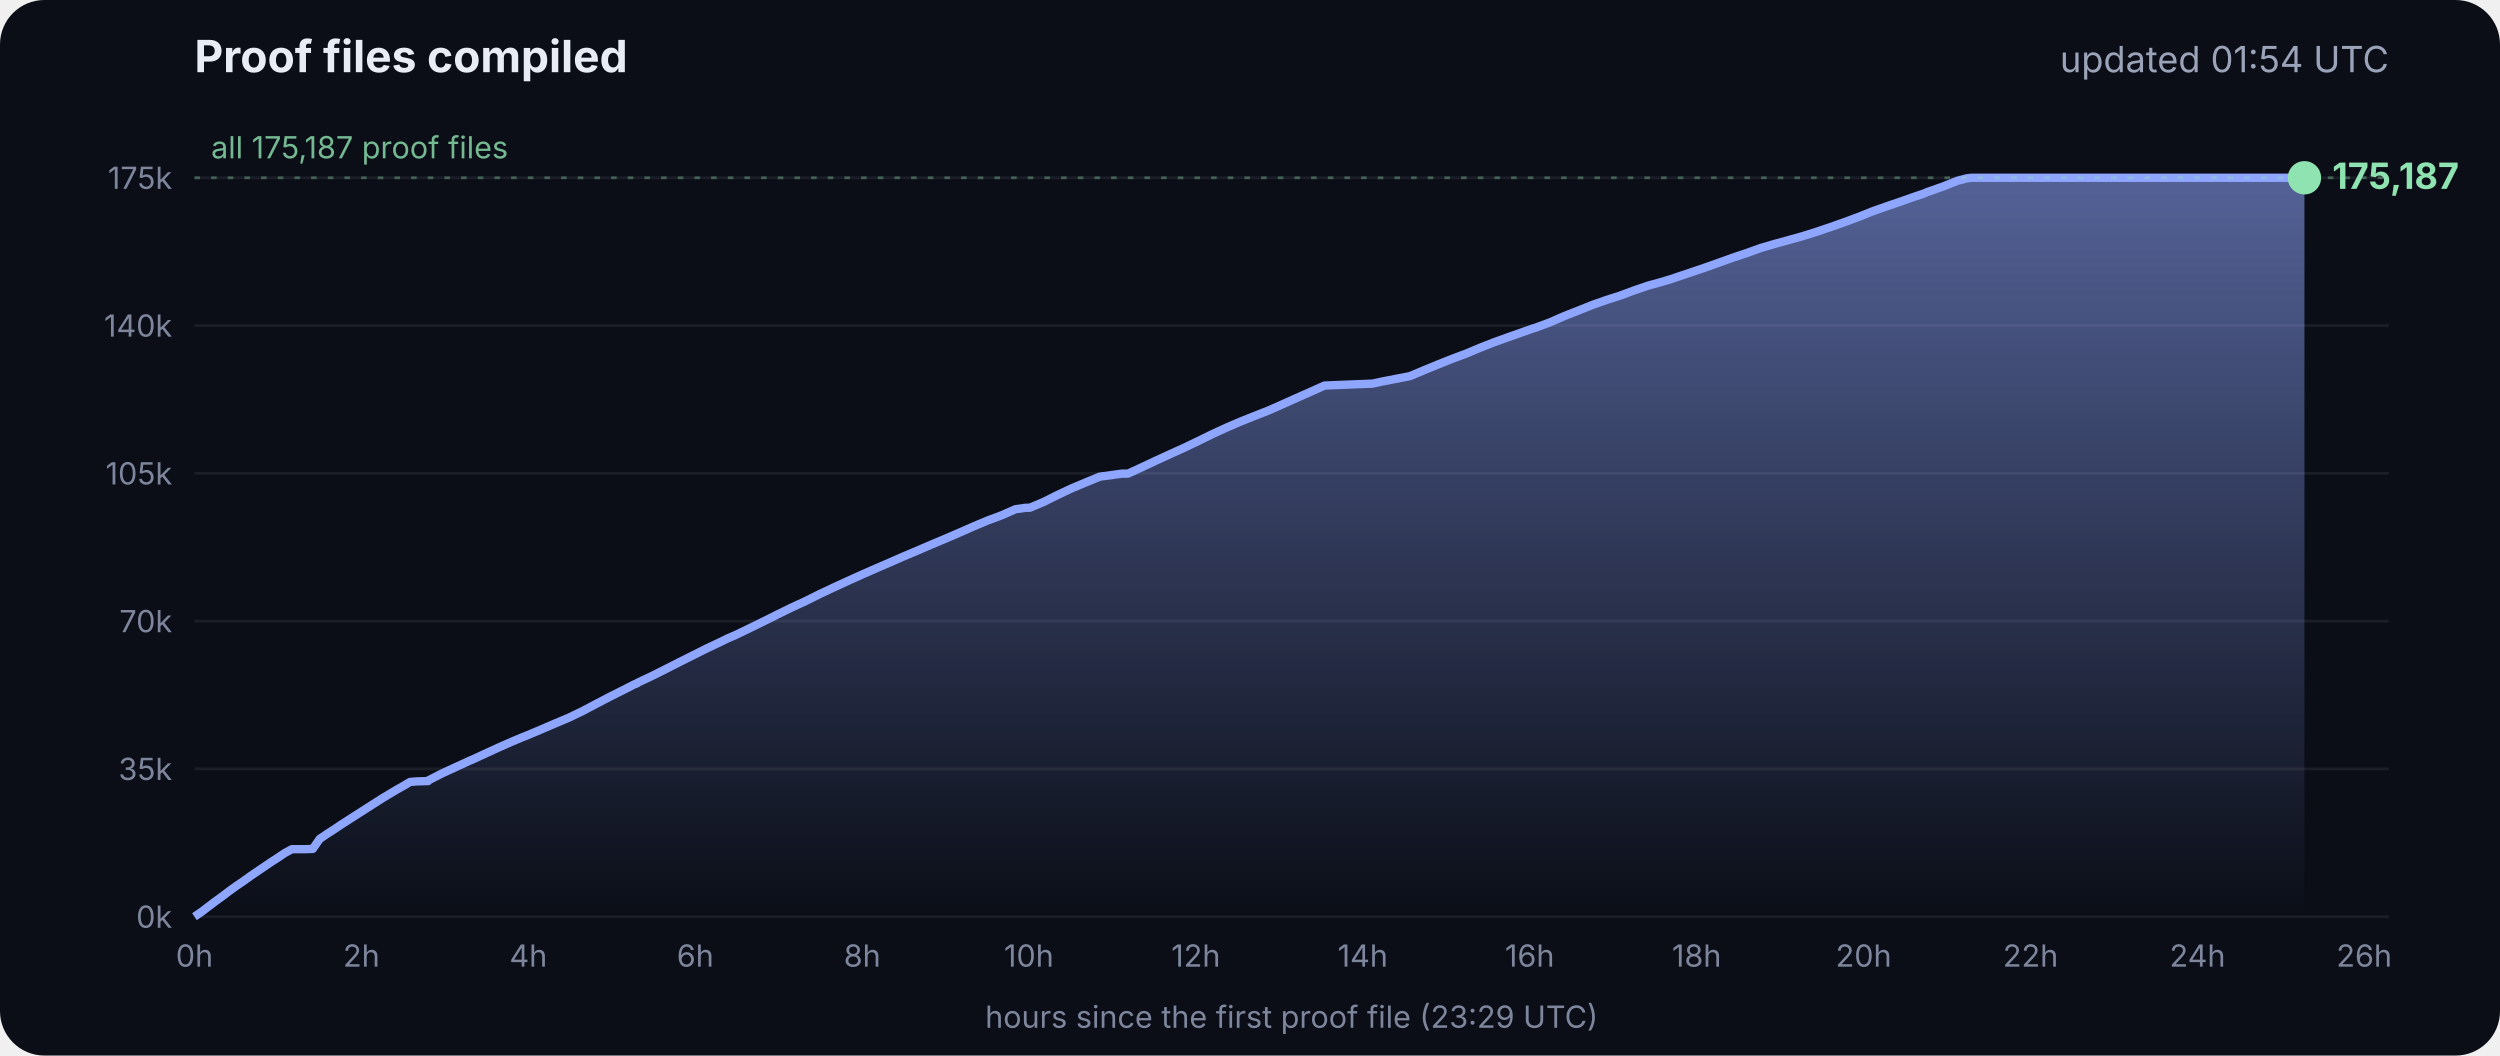
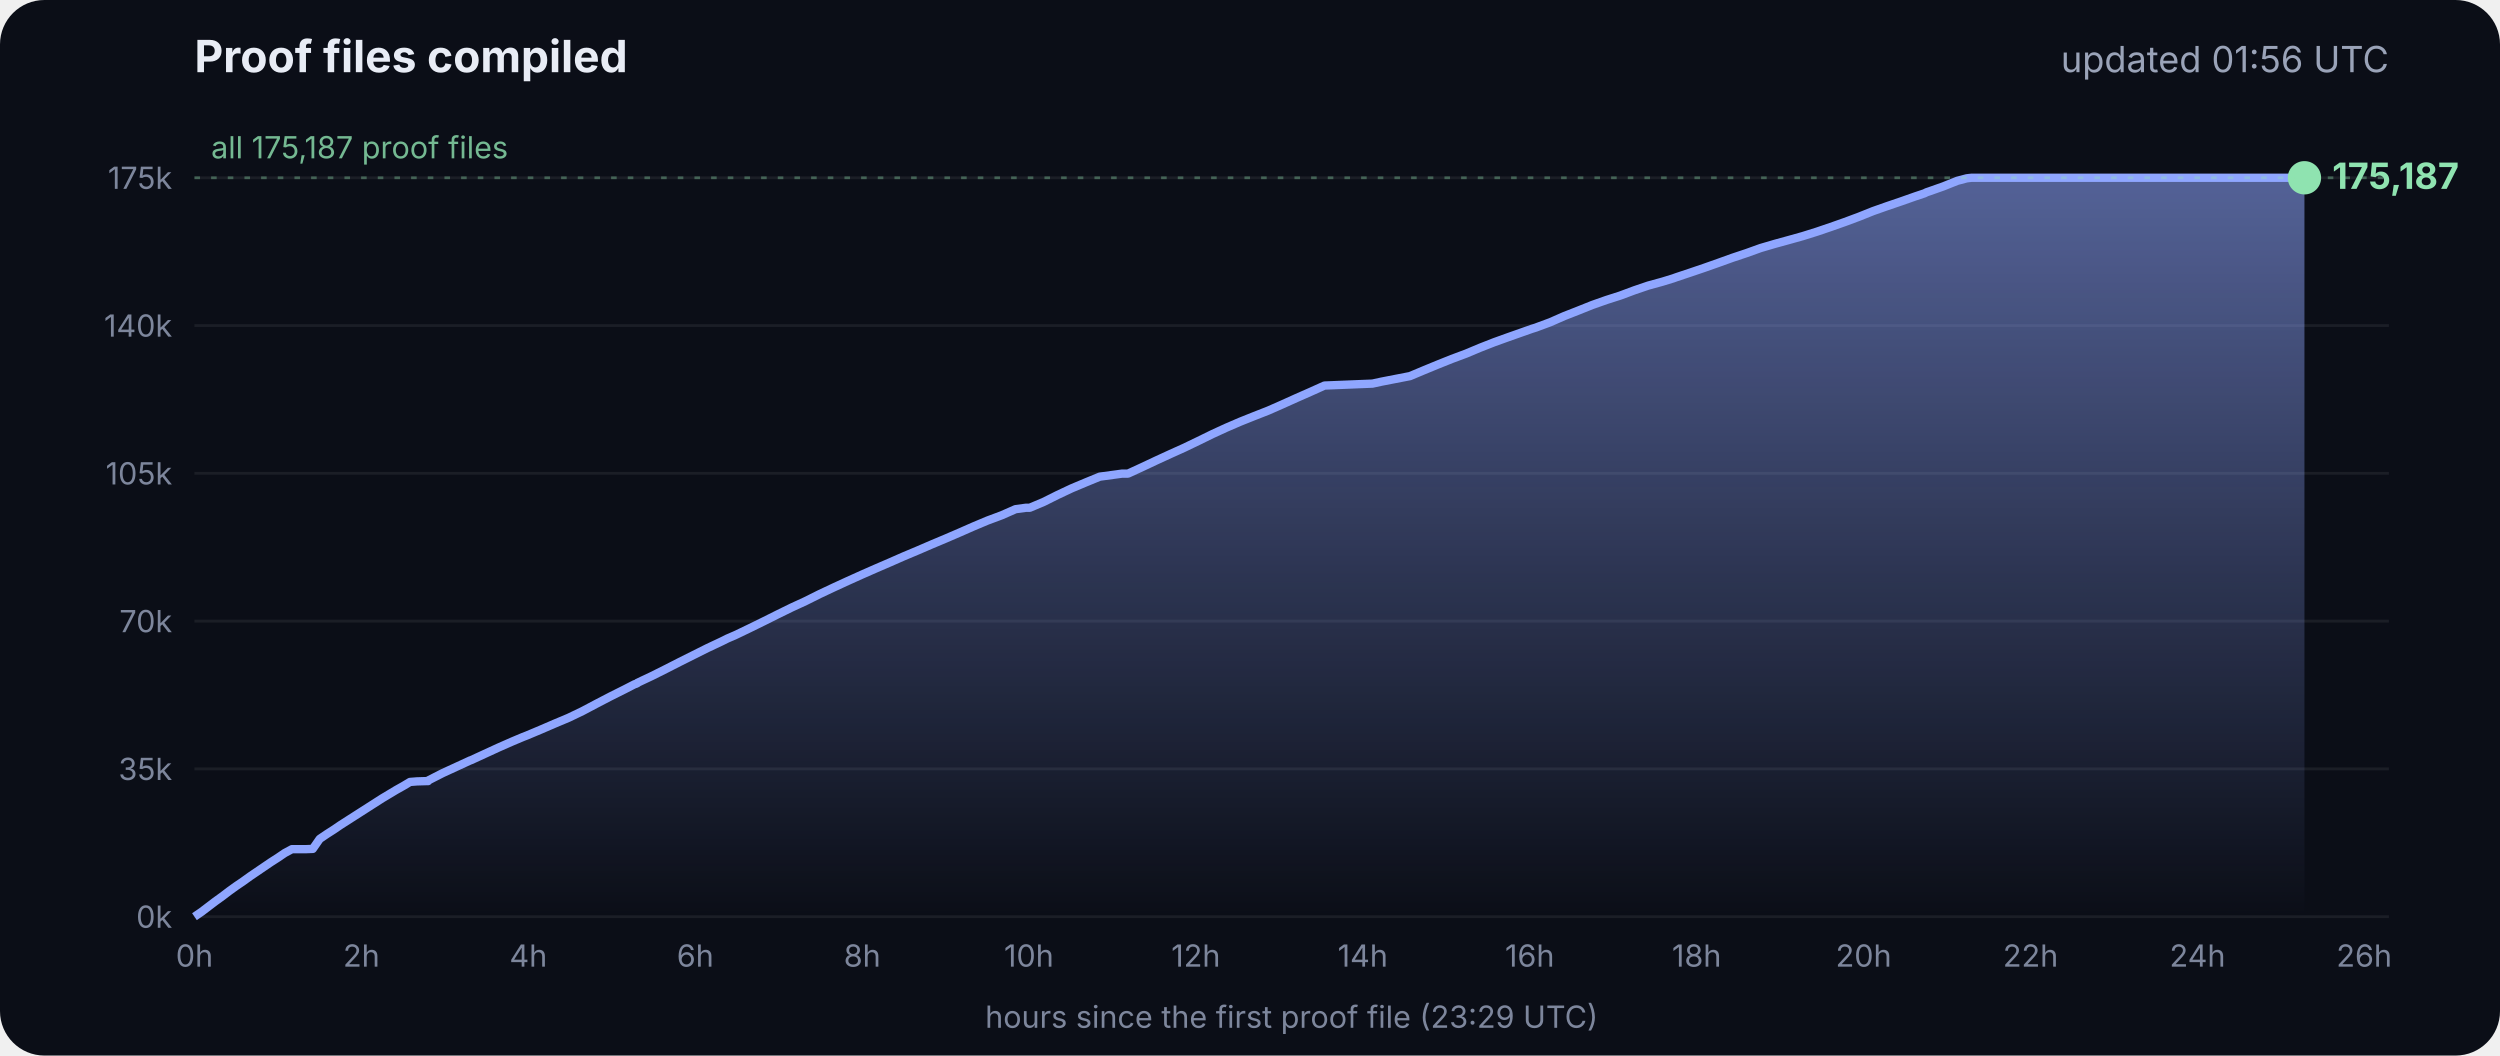
<svg xmlns="http://www.w3.org/2000/svg" viewBox="0 0 900 380" font-family="Inter, -apple-system, Segoe UI, sans-serif">
  <defs>
    <linearGradient id="g" x1="0" y1="0" x2="0" y2="1">
      <stop offset="0" stop-color="#8fa6ff" stop-opacity=".55" />
      <stop offset="1" stop-color="#8fa6ff" stop-opacity="0" />
    </linearGradient>
  </defs>
  <rect width="900" height="380" rx="16" fill="#0b0e17" />
  <text x="70" y="26" fill="#e8ecf5" font-size="16" font-weight="700">Proof files compiled</text>
-   <text x="860" y="26" fill="#9aa3b8" font-size="13" text-anchor="end">updated 01:54 UTC</text>
+   <text x="860" y="26" fill="#9aa3b8" font-size="13" text-anchor="end">updated 01:56 UTC</text>
  <line x1="70" x2="860" y1="330.0" y2="330.0" stroke="#ffffff" stroke-opacity=".07" />
  <text x="62" y="334.0" fill="#7d869c" font-size="11" text-anchor="end">0k</text>
  <line x1="70" x2="860" y1="276.8" y2="276.8" stroke="#ffffff" stroke-opacity=".07" />
  <text x="62" y="280.8" fill="#7d869c" font-size="11" text-anchor="end">35k</text>
  <line x1="70" x2="860" y1="223.6" y2="223.6" stroke="#ffffff" stroke-opacity=".07" />
  <text x="62" y="227.6" fill="#7d869c" font-size="11" text-anchor="end">70k</text>
  <line x1="70" x2="860" y1="170.4" y2="170.4" stroke="#ffffff" stroke-opacity=".07" />
  <text x="62" y="174.4" fill="#7d869c" font-size="11" text-anchor="end">105k</text>
  <line x1="70" x2="860" y1="117.2" y2="117.2" stroke="#ffffff" stroke-opacity=".07" />
  <text x="62" y="121.2" fill="#7d869c" font-size="11" text-anchor="end">140k</text>
  <line x1="70" x2="860" y1="64.0" y2="64.0" stroke="#ffffff" stroke-opacity=".07" />
  <text x="62" y="68.0" fill="#7d869c" font-size="11" text-anchor="end">175k</text>
  <text x="70.0" y="348" fill="#7d869c" font-size="11" text-anchor="middle">0h</text>
  <text x="130.1" y="348" fill="#7d869c" font-size="11" text-anchor="middle">2h</text>
  <text x="190.2" y="348" fill="#7d869c" font-size="11" text-anchor="middle">4h</text>
  <text x="250.3" y="348" fill="#7d869c" font-size="11" text-anchor="middle">6h</text>
  <text x="310.4" y="348" fill="#7d869c" font-size="11" text-anchor="middle">8h</text>
  <text x="370.4" y="348" fill="#7d869c" font-size="11" text-anchor="middle">10h</text>
  <text x="430.5" y="348" fill="#7d869c" font-size="11" text-anchor="middle">12h</text>
  <text x="490.6" y="348" fill="#7d869c" font-size="11" text-anchor="middle">14h</text>
  <text x="550.7" y="348" fill="#7d869c" font-size="11" text-anchor="middle">16h</text>
  <text x="610.8" y="348" fill="#7d869c" font-size="11" text-anchor="middle">18h</text>
  <text x="670.9" y="348" fill="#7d869c" font-size="11" text-anchor="middle">20h</text>
  <text x="731.0" y="348" fill="#7d869c" font-size="11" text-anchor="middle">22h</text>
  <text x="791.1" y="348" fill="#7d869c" font-size="11" text-anchor="middle">24h</text>
  <text x="851.1" y="348" fill="#7d869c" font-size="11" text-anchor="middle">26h</text>
  <polygon points="70.0,330.0 70.0,330.0 72.5,328.3 75.0,326.4 77.5,324.5 80.0,322.7 82.5,320.8 85.0,319.0 87.5,317.3 90.0,315.5 92.5,313.8 95.0,312.1 97.5,310.4 100.0,308.8 102.5,307.1 105.1,305.7 107.6,305.7 110.1,305.7 112.6,305.6 115.1,302.0 117.6,300.3 120.1,298.7 122.6,297.0 125.1,295.4 127.6,293.8 130.1,292.2 132.6,290.6 135.1,289.0 137.6,287.4 140.1,285.9 142.6,284.4 145.1,283.0 147.6,281.5 150.1,281.3 153.5,281.2 153.7,281.2 154.1,281.2 154.3,280.9 159.4,278.3 164.4,276.0 169.4,273.7 169.5,273.7 174.5,271.4 179.5,269.1 184.5,266.9 188.3,265.3 189.6,264.8 194.6,262.7 199.7,260.5 204.7,258.4 209.7,256.0 214.8,253.3 219.8,250.7 224.8,248.2 228.5,246.3 228.9,246.2 229.5,245.9 229.5,245.8 234.6,243.4 239.6,240.9 244.7,238.3 249.7,235.8 254.7,233.3 259.8,230.9 261.8,229.9 264.8,228.6 269.8,226.2 274.9,223.7 279.9,221.2 285.0,218.7 290.0,216.4 295.0,213.9 300.1,211.5 305.1,209.2 310.2,206.9 315.2,204.7 320.3,202.5 325.3,200.3 330.3,198.2 335.4,196.0 340.4,193.9 345.5,191.7 350.5,189.5 355.5,187.4 360.6,185.5 365.6,183.3 369.3,182.8 370.7,182.8 375.7,180.7 380.7,178.2 385.8,175.8 390.8,173.7 395.9,171.6 404.0,170.5 406.1,170.5 411.1,168.2 416.2,165.8 421.2,163.5 426.3,161.2 431.3,158.8 436.4,156.3 441.4,154.0 446.5,151.8 451.5,149.8 456.6,147.8 461.6,145.6 466.7,143.3 471.7,141.1 476.8,138.8 494.1,138.1 497.3,137.4 507.6,135.4 512.6,133.3 517.7,131.2 522.7,129.2 527.8,127.3 532.8,125.2 537.9,123.2 542.9,121.4 548.0,119.6 551.4,118.4 553.0,117.9 553.5,117.7 558.1,116.0 563.1,113.8 568.2,111.8 573.2,109.8 578.3,108.0 583.3,106.4 588.4,104.5 593.4,102.8 598.5,101.4 602.4,100.2 603.5,99.8 608.6,98.1 613.6,96.4 618.7,94.6 623.7,92.8 628.8,91.1 633.8,89.3 635.5,88.8 638.9,87.8 644.0,86.4 649.0,85.0 654.1,83.4 659.1,81.7 664.2,79.9 669.3,78.0 674.3,76.0 679.4,74.2 684.4,72.5 689.5,70.7 692.8,69.6 693.6,69.2 694.5,68.9 699.6,67.1 704.6,65.1 708.0,64.2 708.8,64.1 709.7,64.0 713.4,64.0 715.2,64.0 718.5,64.0 723.5,64.0 728.6,64.0 733.7,64.0 738.7,64.0 743.7,64.0 748.8,64.0 753.9,64.0 758.9,64.0 764.0,64.0 769.0,64.0 774.1,64.0 779.1,64.0 784.2,64.0 789.2,64.0 794.3,64.0 797.0,64.0 798.2,64.0 799.3,64.0 804.4,64.0 809.4,64.0 814.5,64.0 818.9,64.0 819.1,64.0 819.5,64.0 822.0,64.0 824.6,64.0 826.0,64.0 826.0,64.0 826.4,64.0 828.9,64.0 829.2,64.0 829.6,64.0 829.6,330.0" fill="url(#g)" />
  <polyline points="70.0,330.0 72.5,328.3 75.0,326.4 77.5,324.5 80.0,322.7 82.5,320.8 85.0,319.0 87.5,317.3 90.0,315.5 92.5,313.8 95.0,312.1 97.5,310.4 100.0,308.8 102.5,307.1 105.1,305.7 107.6,305.7 110.1,305.7 112.6,305.6 115.1,302.0 117.6,300.3 120.1,298.7 122.6,297.0 125.1,295.4 127.6,293.8 130.1,292.2 132.6,290.6 135.1,289.0 137.6,287.4 140.1,285.9 142.6,284.4 145.1,283.0 147.6,281.5 150.1,281.3 153.5,281.2 153.7,281.2 154.1,281.2 154.3,280.9 159.4,278.3 164.4,276.0 169.4,273.7 169.5,273.7 174.5,271.4 179.5,269.1 184.5,266.9 188.3,265.3 189.6,264.8 194.6,262.7 199.7,260.5 204.7,258.4 209.7,256.0 214.8,253.3 219.8,250.7 224.8,248.2 228.5,246.3 228.9,246.2 229.5,245.9 229.5,245.8 234.6,243.4 239.6,240.9 244.7,238.3 249.7,235.8 254.7,233.3 259.8,230.9 261.8,229.9 264.8,228.6 269.8,226.2 274.9,223.7 279.9,221.2 285.0,218.7 290.0,216.4 295.0,213.9 300.1,211.5 305.1,209.2 310.2,206.9 315.2,204.7 320.3,202.5 325.3,200.3 330.3,198.2 335.4,196.0 340.4,193.9 345.5,191.7 350.5,189.5 355.5,187.4 360.6,185.5 365.6,183.3 369.3,182.8 370.7,182.8 375.7,180.7 380.7,178.2 385.8,175.8 390.8,173.7 395.9,171.6 404.0,170.5 406.1,170.5 411.1,168.2 416.2,165.8 421.2,163.5 426.3,161.2 431.3,158.8 436.4,156.3 441.4,154.0 446.5,151.8 451.5,149.8 456.6,147.8 461.6,145.6 466.7,143.3 471.7,141.1 476.8,138.8 494.1,138.1 497.3,137.4 507.6,135.4 512.6,133.3 517.7,131.2 522.7,129.2 527.8,127.3 532.8,125.2 537.9,123.2 542.9,121.4 548.0,119.6 551.4,118.4 553.0,117.9 553.5,117.7 558.1,116.0 563.1,113.8 568.2,111.8 573.2,109.8 578.3,108.0 583.3,106.4 588.4,104.5 593.4,102.8 598.5,101.4 602.4,100.2 603.5,99.8 608.6,98.1 613.6,96.4 618.7,94.6 623.7,92.8 628.8,91.1 633.8,89.3 635.5,88.8 638.9,87.8 644.0,86.4 649.0,85.0 654.1,83.4 659.1,81.7 664.2,79.9 669.3,78.0 674.3,76.0 679.4,74.2 684.4,72.5 689.5,70.7 692.8,69.6 693.6,69.2 694.5,68.9 699.6,67.1 704.6,65.1 708.0,64.2 708.8,64.1 709.7,64.0 713.4,64.0 715.2,64.0 718.5,64.0 723.5,64.0 728.6,64.0 733.7,64.0 738.7,64.0 743.7,64.0 748.8,64.0 753.9,64.0 758.9,64.0 764.0,64.0 769.0,64.0 774.1,64.0 779.1,64.0 784.2,64.0 789.2,64.0 794.3,64.0 797.0,64.0 798.2,64.0 799.3,64.0 804.4,64.0 809.4,64.0 814.5,64.0 818.9,64.0 819.1,64.0 819.5,64.0 822.0,64.0 824.6,64.0 826.0,64.0 826.0,64.0 826.4,64.0 828.9,64.0 829.2,64.0 829.6,64.0" fill="none" stroke="#8fa6ff" stroke-width="3" stroke-linejoin="round" />
  <circle cx="829.6" cy="64.0" r="6" fill="#8fe3b0" />
  <text x="839.6" y="68.0" fill="#8fe3b0" font-size="13" font-weight="700">175,187</text>
  <line x1="70" x2="860" y1="64.0" y2="64.0" stroke="#8fe3b0" stroke-opacity=".35" stroke-dasharray="2 4" />
  <text x="76" y="57.0" fill="#8fe3b0" fill-opacity=".8" font-size="11">all 175,187 proof files</text>
  <text x="465" y="370" fill="#7d869c" font-size="11" text-anchor="middle">hours since the first proof file (23:29 UTC)</text>
</svg>
